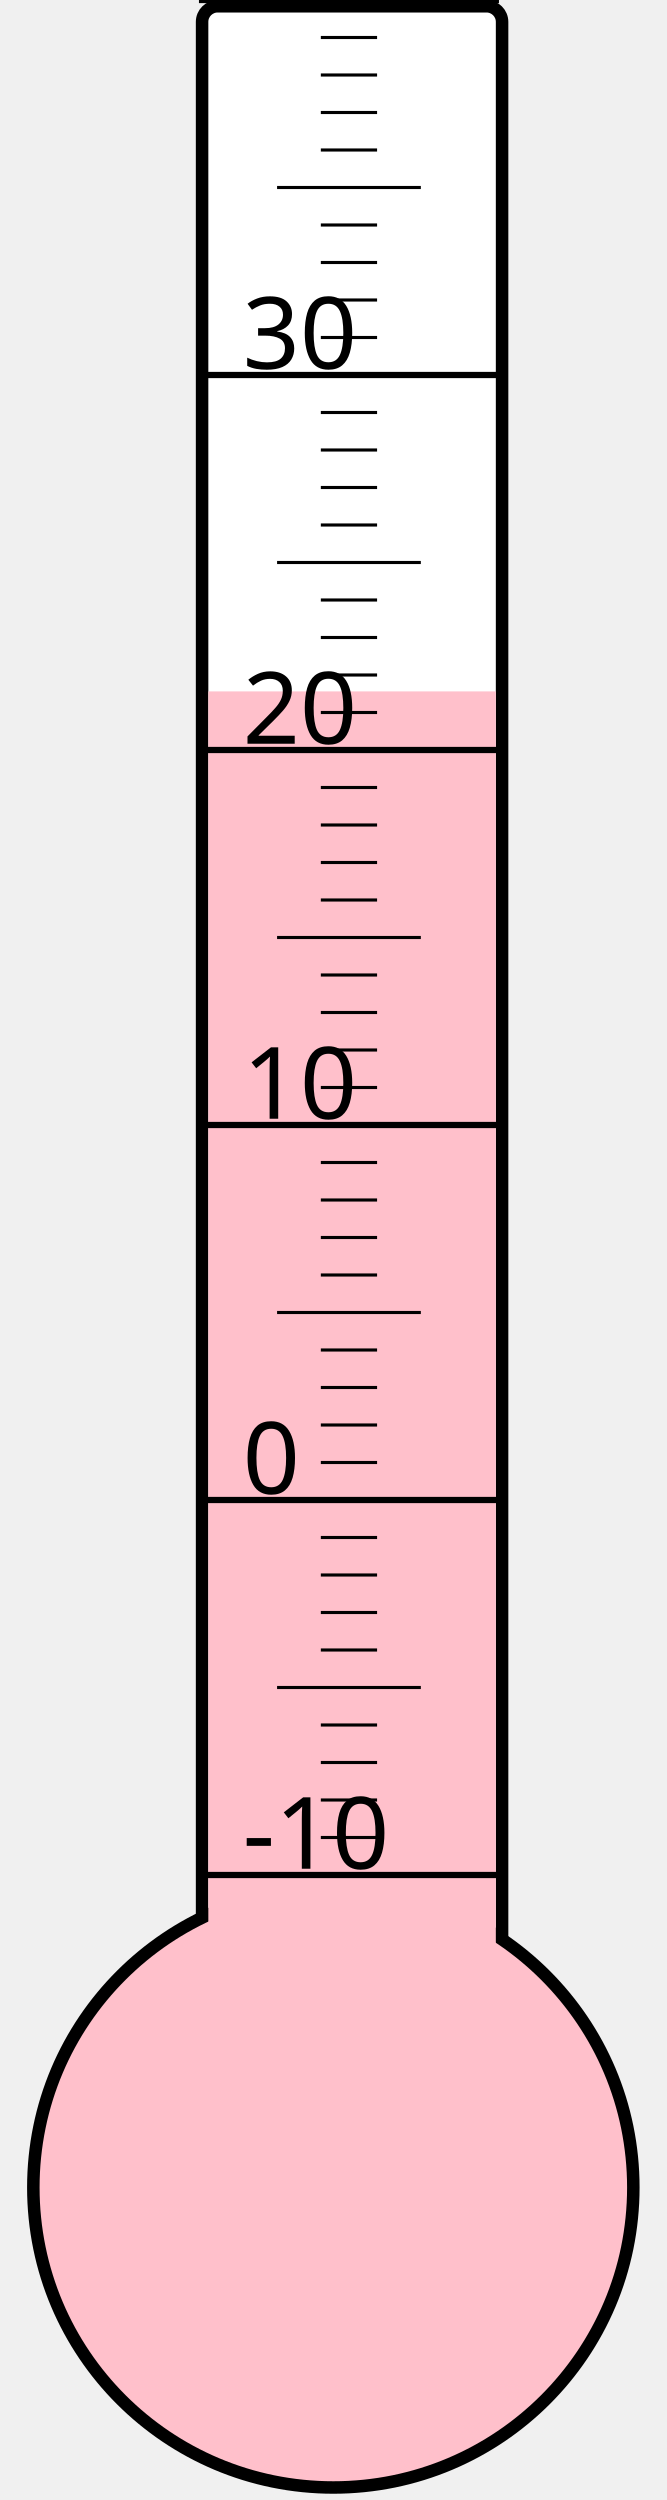
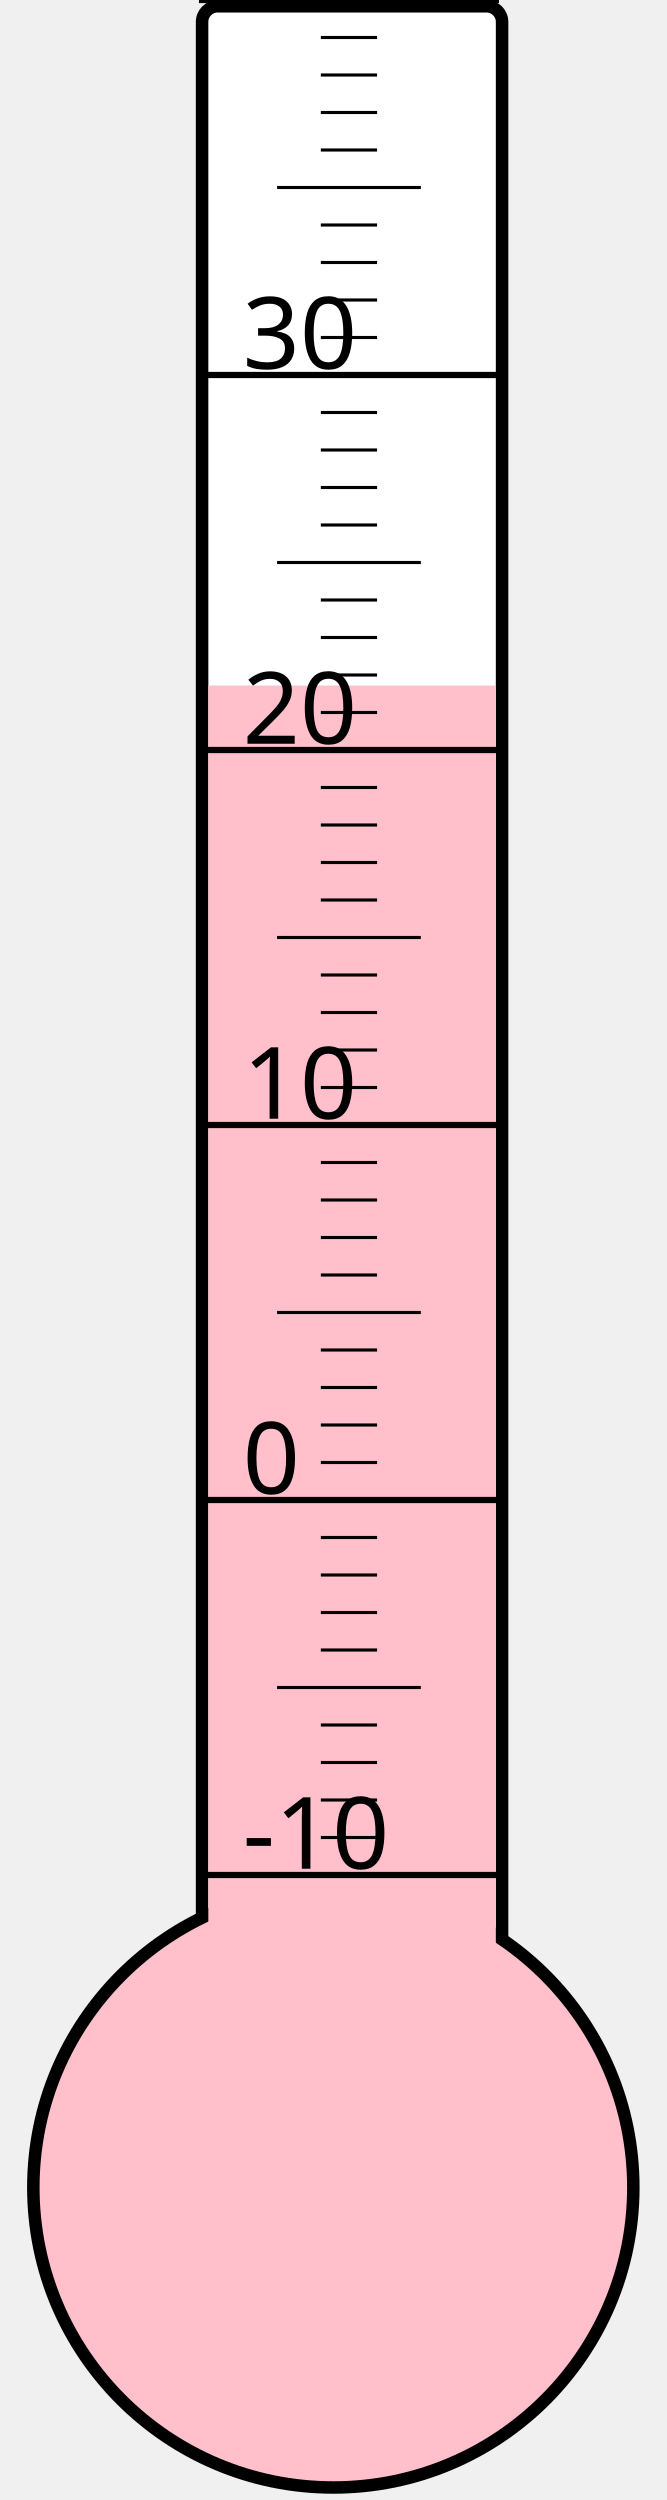
<svg xmlns="http://www.w3.org/2000/svg" width="40px" height="150px" viewBox="0 0 200 800">
  <rect width="200" height="800" x="0" y="0" style="fill: #ffffeb; fill-opacity: 0;" />
  <rect width="96" height="680" x="58" y="2" rx="5" ry="5" style="fill: white; fill-opacity: 1; stroke: black; stroke-width: 4;" />
  <circle cx="100" cy="700" r="96" style="fill: pink; stroke: black; stroke-width: 4;" />
-   <rect width="92" height="478.75" x="60" y="221.25" style="fill: pink; fill-opacity: 1; stroke-width: 0;" />
+   <rect width="92" height="480.625" x="60" y="219.375" style="fill: pink; fill-opacity: 1; stroke-width: 0;" />
  <text x="71" y="598" style="font-family: sans-serif; font-size: 24pt;">-10</text>
  <text x="71" y="478" style="font-family: sans-serif; font-size: 24pt;">0</text>
  <text x="71" y="358" style="font-family: sans-serif; font-size: 24pt;">10</text>
  <text x="71" y="238" style="font-family: sans-serif; font-size: 24pt;">20</text>
  <text x="71" y="118" style="font-family: sans-serif; font-size: 24pt;">30</text>
  <g style="stroke: black;">
    <line x1="57" y1="600" x2="153" y2="600" style="stroke-width: 2;" />
    <line x1="96" y1="588" x2="114" y2="588" style="stroke-width: 1;" />
    <line x1="96" y1="576" x2="114" y2="576" style="stroke-width: 1;" />
    <line x1="96" y1="564" x2="114" y2="564" style="stroke-width: 1;" />
    <line x1="96" y1="552" x2="114" y2="552" style="stroke-width: 1;" />
    <line x1="82" y1="540" x2="128" y2="540" style="stroke-width: 1;" />
    <line x1="96" y1="528" x2="114" y2="528" style="stroke-width: 1;" />
    <line x1="96" y1="516" x2="114" y2="516" style="stroke-width: 1;" />
    <line x1="96" y1="504" x2="114" y2="504" style="stroke-width: 1;" />
    <line x1="96" y1="492" x2="114" y2="492" style="stroke-width: 1;" />
    <line x1="57" y1="480" x2="153" y2="480" style="stroke-width: 2;" />
    <line x1="96" y1="468" x2="114" y2="468" style="stroke-width: 1;" />
    <line x1="96" y1="456" x2="114" y2="456" style="stroke-width: 1;" />
    <line x1="96" y1="444" x2="114" y2="444" style="stroke-width: 1;" />
    <line x1="96" y1="432" x2="114" y2="432" style="stroke-width: 1;" />
    <line x1="82" y1="420" x2="128" y2="420" style="stroke-width: 1;" />
    <line x1="96" y1="408" x2="114" y2="408" style="stroke-width: 1;" />
    <line x1="96" y1="396" x2="114" y2="396" style="stroke-width: 1;" />
    <line x1="96" y1="384" x2="114" y2="384" style="stroke-width: 1;" />
    <line x1="96" y1="372" x2="114" y2="372" style="stroke-width: 1;" />
    <line x1="57" y1="360" x2="153" y2="360" style="stroke-width: 2;" />
    <line x1="96" y1="348" x2="114" y2="348" style="stroke-width: 1;" />
    <line x1="96" y1="336" x2="114" y2="336" style="stroke-width: 1;" />
    <line x1="96" y1="324" x2="114" y2="324" style="stroke-width: 1;" />
    <line x1="96" y1="312" x2="114" y2="312" style="stroke-width: 1;" />
    <line x1="82" y1="300" x2="128" y2="300" style="stroke-width: 1;" />
    <line x1="96" y1="288" x2="114" y2="288" style="stroke-width: 1;" />
    <line x1="96" y1="276" x2="114" y2="276" style="stroke-width: 1;" />
    <line x1="96" y1="264" x2="114" y2="264" style="stroke-width: 1;" />
    <line x1="96" y1="252" x2="114" y2="252" style="stroke-width: 1;" />
    <line x1="57" y1="240" x2="153" y2="240" style="stroke-width: 2;" />
    <line x1="96" y1="228" x2="114" y2="228" style="stroke-width: 1;" />
    <line x1="96" y1="216" x2="114" y2="216" style="stroke-width: 1;" />
    <line x1="96" y1="204" x2="114" y2="204" style="stroke-width: 1;" />
    <line x1="96" y1="192" x2="114" y2="192" style="stroke-width: 1;" />
    <line x1="82" y1="180" x2="128" y2="180" style="stroke-width: 1;" />
    <line x1="96" y1="168" x2="114" y2="168" style="stroke-width: 1;" />
    <line x1="96" y1="156" x2="114" y2="156" style="stroke-width: 1;" />
    <line x1="96" y1="144" x2="114" y2="144" style="stroke-width: 1;" />
    <line x1="96" y1="132" x2="114" y2="132" style="stroke-width: 1;" />
    <line x1="57" y1="120" x2="153" y2="120" style="stroke-width: 2;" />
    <line x1="96" y1="108" x2="114" y2="108" style="stroke-width: 1;" />
    <line x1="96" y1="96" x2="114" y2="96" style="stroke-width: 1;" />
    <line x1="96" y1="84" x2="114" y2="84" style="stroke-width: 1;" />
    <line x1="96" y1="72" x2="114" y2="72" style="stroke-width: 1;" />
    <line x1="82" y1="60" x2="128" y2="60" style="stroke-width: 1;" />
    <line x1="96" y1="48" x2="114" y2="48" style="stroke-width: 1;" />
    <line x1="96" y1="36" x2="114" y2="36" style="stroke-width: 1;" />
    <line x1="96" y1="24" x2="114" y2="24" style="stroke-width: 1;" />
    <line x1="96" y1="12" x2="114" y2="12" style="stroke-width: 1;" />
    <line x1="57" y1="0" x2="153" y2="0" style="stroke-width: 2;" />
  </g>
</svg>
